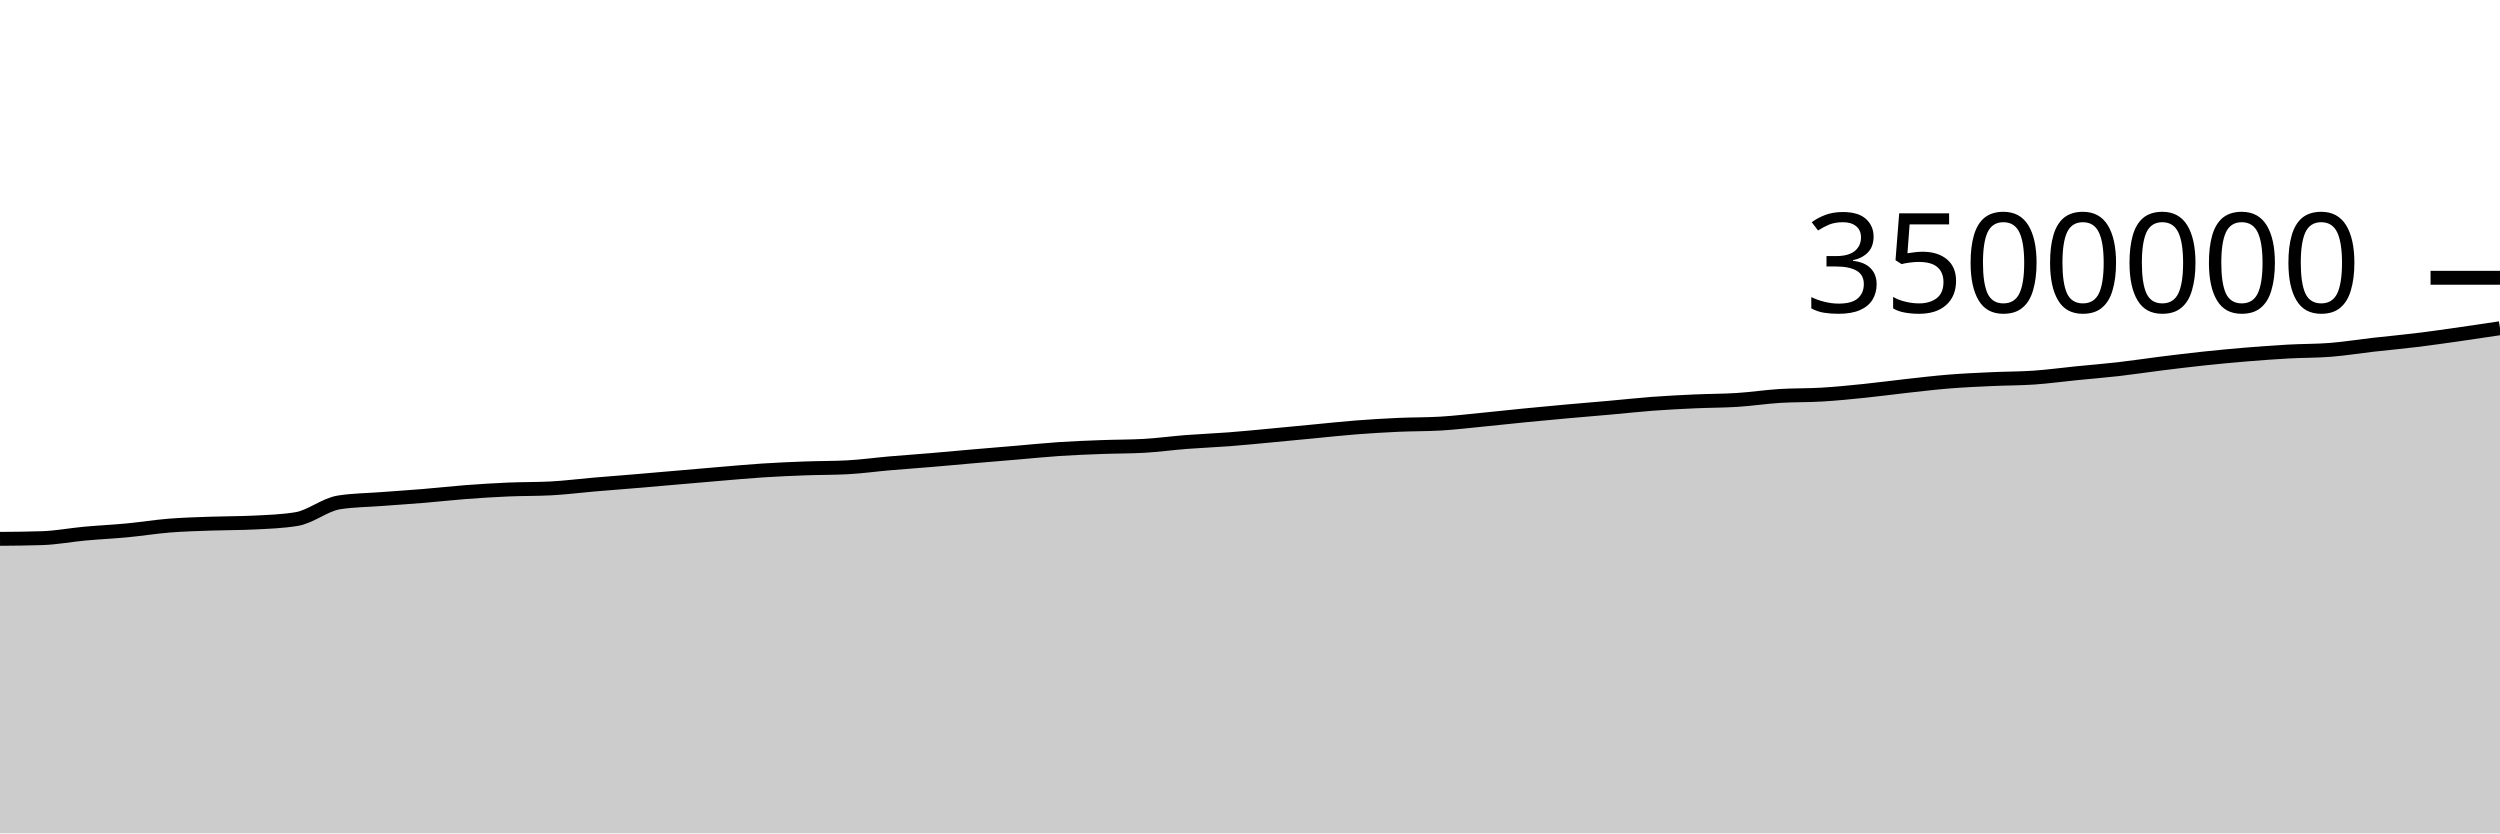
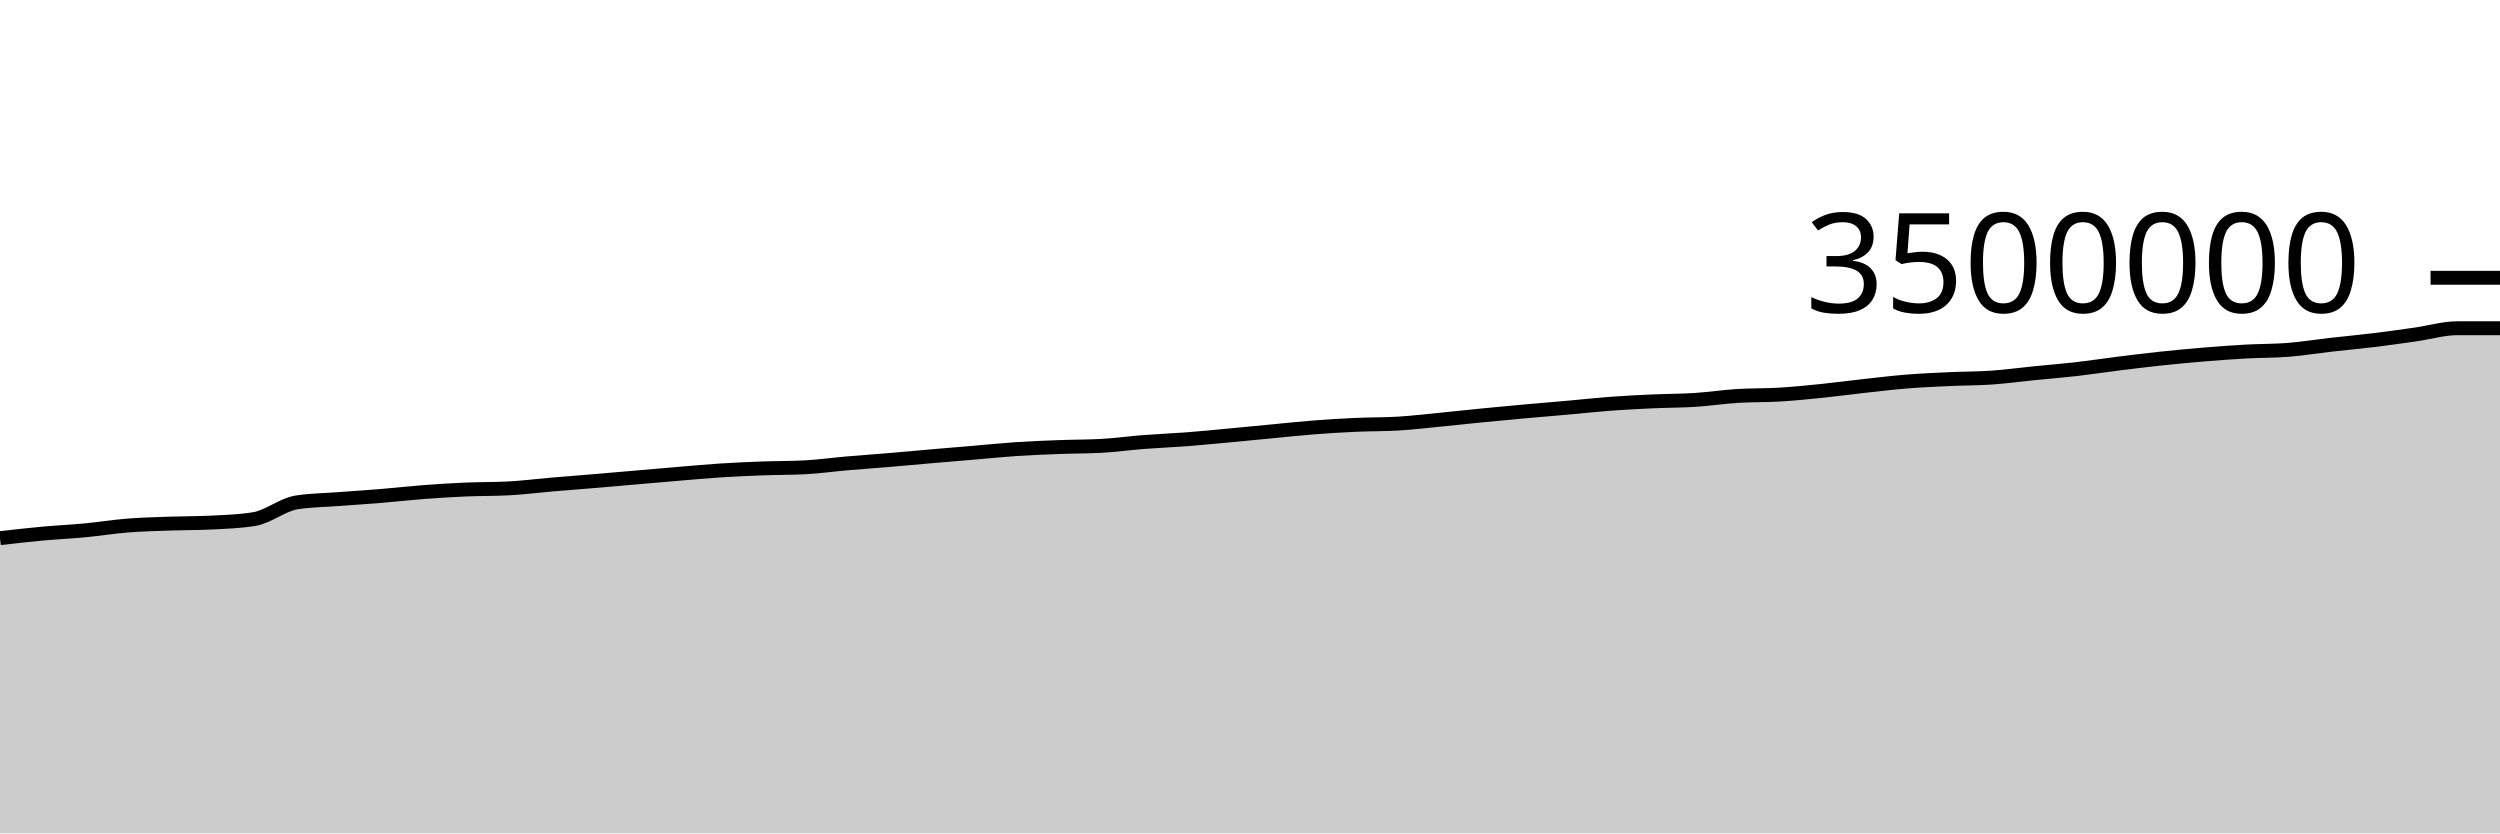
<svg xmlns="http://www.w3.org/2000/svg" viewBox="0 0 180 60">
  <g transform="translate(0,20)">
-     <path class="area" fill="rgba(0, 0, 0, 0.2)" d="M0,18.797C1.017,18.789,2.034,18.78,3.051,18.746C4.068,18.712,5.085,18.514,6.102,18.421C7.119,18.328,8.136,18.283,9.153,18.186C10.169,18.09,11.186,17.923,12.203,17.842C13.22,17.761,14.237,17.736,15.254,17.7C16.271,17.664,17.288,17.674,18.305,17.623C19.322,17.572,20.339,17.54,21.356,17.372C22.373,17.205,23.39,16.333,24.407,16.173C25.424,16.012,26.441,16.01,27.458,15.932C28.475,15.854,29.492,15.79,30.508,15.706C31.525,15.622,32.542,15.505,33.559,15.428C34.576,15.351,35.593,15.288,36.61,15.244C37.627,15.201,38.644,15.218,39.661,15.165C40.678,15.113,41.695,14.98,42.712,14.893C43.729,14.806,44.746,14.729,45.763,14.644C46.78,14.559,47.797,14.469,48.814,14.381C49.831,14.294,50.847,14.203,51.864,14.118C52.881,14.033,53.898,13.939,54.915,13.873C55.932,13.808,56.949,13.763,57.966,13.725C58.983,13.687,60,13.699,61.017,13.645C62.034,13.592,63.051,13.448,64.068,13.36C65.085,13.272,66.102,13.203,67.119,13.117C68.136,13.032,69.153,12.935,70.169,12.847C71.186,12.759,72.203,12.676,73.22,12.59C74.237,12.504,75.254,12.398,76.271,12.331C77.288,12.264,78.305,12.225,79.322,12.187C80.339,12.148,81.356,12.158,82.373,12.101C83.39,12.044,84.407,11.901,85.424,11.823C86.441,11.744,87.458,11.707,88.475,11.629C89.492,11.551,90.508,11.45,91.525,11.355C92.542,11.261,93.559,11.16,94.576,11.063C95.593,10.966,96.61,10.854,97.627,10.775C98.644,10.696,99.661,10.635,100.678,10.589C101.695,10.542,102.712,10.558,103.729,10.498C104.746,10.437,105.763,10.314,106.78,10.215C107.797,10.116,108.814,10.001,109.831,9.902C110.847,9.802,111.864,9.708,112.881,9.616C113.898,9.525,114.915,9.443,115.932,9.352C116.949,9.262,117.966,9.148,118.983,9.072C120,8.997,121.017,8.946,122.034,8.899C123.051,8.853,124.068,8.859,125.085,8.794C126.102,8.729,127.119,8.573,128.136,8.509C129.153,8.445,130.169,8.472,131.186,8.41C132.203,8.349,133.22,8.246,134.237,8.142C135.254,8.038,136.271,7.899,137.288,7.786C138.305,7.674,139.322,7.552,140.339,7.47C141.356,7.388,142.373,7.344,143.39,7.297C144.407,7.249,145.424,7.257,146.441,7.187C147.458,7.117,148.475,6.977,149.492,6.875C150.508,6.773,151.525,6.693,152.542,6.577C153.559,6.46,154.576,6.303,155.593,6.176C156.61,6.05,157.627,5.925,158.644,5.816C159.661,5.708,160.678,5.612,161.695,5.527C162.712,5.443,163.729,5.367,164.746,5.311C165.763,5.254,166.78,5.27,167.797,5.189C168.814,5.109,169.831,4.942,170.847,4.826C171.864,4.711,172.881,4.62,173.898,4.496C174.915,4.373,175.932,4.228,176.949,4.084C177.966,3.94,178.983,3.786,180,3.632L180,40C178.983,40,177.966,40,176.949,40C175.932,40,174.915,40,173.898,40C172.881,40,171.864,40,170.847,40C169.831,40,168.814,40,167.797,40C166.78,40,165.763,40,164.746,40C163.729,40,162.712,40,161.695,40C160.678,40,159.661,40,158.644,40C157.627,40,156.61,40,155.593,40C154.576,40,153.559,40,152.542,40C151.525,40,150.508,40,149.492,40C148.475,40,147.458,40,146.441,40C145.424,40,144.407,40,143.39,40C142.373,40,141.356,40,140.339,40C139.322,40,138.305,40,137.288,40C136.271,40,135.254,40,134.237,40C133.22,40,132.203,40,131.186,40C130.169,40,129.153,40,128.136,40C127.119,40,126.102,40,125.085,40C124.068,40,123.051,40,122.034,40C121.017,40,120,40,118.983,40C117.966,40,116.949,40,115.932,40C114.915,40,113.898,40,112.881,40C111.864,40,110.847,40,109.831,40C108.814,40,107.797,40,106.78,40C105.763,40,104.746,40,103.729,40C102.712,40,101.695,40,100.678,40C99.661,40,98.644,40,97.627,40C96.61,40,95.593,40,94.576,40C93.559,40,92.542,40,91.525,40C90.508,40,89.492,40,88.475,40C87.458,40,86.441,40,85.424,40C84.407,40,83.39,40,82.373,40C81.356,40,80.339,40,79.322,40C78.305,40,77.288,40,76.271,40C75.254,40,74.237,40,73.22,40C72.203,40,71.186,40,70.169,40C69.153,40,68.136,40,67.119,40C66.102,40,65.085,40,64.068,40C63.051,40,62.034,40,61.017,40C60,40,58.983,40,57.966,40C56.949,40,55.932,40,54.915,40C53.898,40,52.881,40,51.864,40C50.847,40,49.831,40,48.814,40C47.797,40,46.78,40,45.763,40C44.746,40,43.729,40,42.712,40C41.695,40,40.678,40,39.661,40C38.644,40,37.627,40,36.61,40C35.593,40,34.576,40,33.559,40C32.542,40,31.525,40,30.508,40C29.492,40,28.475,40,27.458,40C26.441,40,25.424,40,24.407,40C23.39,40,22.373,40,21.356,40C20.339,40,19.322,40,18.305,40C17.288,40,16.271,40,15.254,40C14.237,40,13.22,40,12.203,40C11.186,40,10.169,40,9.153,40C8.136,40,7.119,40,6.102,40C5.085,40,4.068,40,3.051,40C2.034,40,1.017,40,0,40Z" />
-     <path class="line" stroke="black" fill="none" d="M0,18.797C1.017,18.789,2.034,18.78,3.051,18.746C4.068,18.712,5.085,18.514,6.102,18.421C7.119,18.328,8.136,18.283,9.153,18.186C10.169,18.09,11.186,17.923,12.203,17.842C13.22,17.761,14.237,17.736,15.254,17.7C16.271,17.664,17.288,17.674,18.305,17.623C19.322,17.572,20.339,17.54,21.356,17.372C22.373,17.205,23.39,16.333,24.407,16.173C25.424,16.012,26.441,16.01,27.458,15.932C28.475,15.854,29.492,15.79,30.508,15.706C31.525,15.622,32.542,15.505,33.559,15.428C34.576,15.351,35.593,15.288,36.61,15.244C37.627,15.201,38.644,15.218,39.661,15.165C40.678,15.113,41.695,14.98,42.712,14.893C43.729,14.806,44.746,14.729,45.763,14.644C46.78,14.559,47.797,14.469,48.814,14.381C49.831,14.294,50.847,14.203,51.864,14.118C52.881,14.033,53.898,13.939,54.915,13.873C55.932,13.808,56.949,13.763,57.966,13.725C58.983,13.687,60,13.699,61.017,13.645C62.034,13.592,63.051,13.448,64.068,13.36C65.085,13.272,66.102,13.203,67.119,13.117C68.136,13.032,69.153,12.935,70.169,12.847C71.186,12.759,72.203,12.676,73.22,12.59C74.237,12.504,75.254,12.398,76.271,12.331C77.288,12.264,78.305,12.225,79.322,12.187C80.339,12.148,81.356,12.158,82.373,12.101C83.39,12.044,84.407,11.901,85.424,11.823C86.441,11.744,87.458,11.707,88.475,11.629C89.492,11.551,90.508,11.45,91.525,11.355C92.542,11.261,93.559,11.16,94.576,11.063C95.593,10.966,96.61,10.854,97.627,10.775C98.644,10.696,99.661,10.635,100.678,10.589C101.695,10.542,102.712,10.558,103.729,10.498C104.746,10.437,105.763,10.314,106.78,10.215C107.797,10.116,108.814,10.001,109.831,9.902C110.847,9.802,111.864,9.708,112.881,9.616C113.898,9.525,114.915,9.443,115.932,9.352C116.949,9.262,117.966,9.148,118.983,9.072C120,8.997,121.017,8.946,122.034,8.899C123.051,8.853,124.068,8.859,125.085,8.794C126.102,8.729,127.119,8.573,128.136,8.509C129.153,8.445,130.169,8.472,131.186,8.41C132.203,8.349,133.22,8.246,134.237,8.142C135.254,8.038,136.271,7.899,137.288,7.786C138.305,7.674,139.322,7.552,140.339,7.47C141.356,7.388,142.373,7.344,143.39,7.297C144.407,7.249,145.424,7.257,146.441,7.187C147.458,7.117,148.475,6.977,149.492,6.875C150.508,6.773,151.525,6.693,152.542,6.577C153.559,6.46,154.576,6.303,155.593,6.176C156.61,6.05,157.627,5.925,158.644,5.816C159.661,5.708,160.678,5.612,161.695,5.527C162.712,5.443,163.729,5.367,164.746,5.311C165.763,5.254,166.78,5.27,167.797,5.189C168.814,5.109,169.831,4.942,170.847,4.826C171.864,4.711,172.881,4.62,173.898,4.496C174.915,4.373,175.932,4.228,176.949,4.084C177.966,3.94,178.983,3.786,180,3.632" />
+     <path class="area" fill="rgba(0, 0, 0, 0.2)" d="M0,18.746C1.017,18.63,2.034,18.514,3.051,18.421C4.068,18.328,5.085,18.283,6.102,18.186C7.119,18.09,8.136,17.923,9.153,17.842C10.169,17.761,11.186,17.736,12.203,17.7C13.22,17.664,14.237,17.674,15.254,17.623C16.271,17.572,17.288,17.54,18.305,17.372C19.322,17.205,20.339,16.333,21.356,16.173C22.373,16.012,23.39,16.01,24.407,15.932C25.424,15.854,26.441,15.79,27.458,15.706C28.475,15.622,29.492,15.505,30.508,15.428C31.525,15.351,32.542,15.288,33.559,15.244C34.576,15.201,35.593,15.218,36.61,15.165C37.627,15.113,38.644,14.98,39.661,14.893C40.678,14.806,41.695,14.729,42.712,14.644C43.729,14.559,44.746,14.469,45.763,14.381C46.78,14.294,47.797,14.203,48.814,14.118C49.831,14.033,50.847,13.939,51.864,13.873C52.881,13.808,53.898,13.763,54.915,13.725C55.932,13.687,56.949,13.699,57.966,13.645C58.983,13.592,60,13.448,61.017,13.36C62.034,13.272,63.051,13.203,64.068,13.117C65.085,13.032,66.102,12.935,67.119,12.847C68.136,12.759,69.153,12.676,70.169,12.59C71.186,12.504,72.203,12.398,73.22,12.331C74.237,12.264,75.254,12.225,76.271,12.187C77.288,12.148,78.305,12.158,79.322,12.101C80.339,12.044,81.356,11.901,82.373,11.823C83.39,11.744,84.407,11.707,85.424,11.629C86.441,11.551,87.458,11.45,88.475,11.355C89.492,11.261,90.508,11.16,91.525,11.063C92.542,10.966,93.559,10.854,94.576,10.775C95.593,10.696,96.61,10.635,97.627,10.589C98.644,10.542,99.661,10.558,100.678,10.498C101.695,10.437,102.712,10.314,103.729,10.215C104.746,10.116,105.763,10.001,106.78,9.902C107.797,9.802,108.814,9.708,109.831,9.616C110.847,9.525,111.864,9.443,112.881,9.352C113.898,9.262,114.915,9.148,115.932,9.072C116.949,8.997,117.966,8.946,118.983,8.899C120,8.853,121.017,8.859,122.034,8.794C123.051,8.729,124.068,8.573,125.085,8.509C126.102,8.445,127.119,8.472,128.136,8.41C129.153,8.349,130.169,8.246,131.186,8.142C132.203,8.038,133.22,7.899,134.237,7.786C135.254,7.674,136.271,7.552,137.288,7.47C138.305,7.388,139.322,7.344,140.339,7.297C141.356,7.249,142.373,7.257,143.39,7.187C144.407,7.117,145.424,6.977,146.441,6.875C147.458,6.773,148.475,6.693,149.492,6.577C150.508,6.46,151.525,6.303,152.542,6.176C153.559,6.05,154.576,5.925,155.593,5.816C156.61,5.708,157.627,5.612,158.644,5.527C159.661,5.443,160.678,5.367,161.695,5.311C162.712,5.254,163.729,5.27,164.746,5.189C165.763,5.109,166.78,4.942,167.797,4.826C168.814,4.711,169.831,4.62,170.847,4.496C171.864,4.373,172.881,4.228,173.898,4.084C174.915,3.94,175.932,3.632,176.949,3.632C177.966,3.632,178.983,3.632,180,3.632L180,40C178.983,40,177.966,40,176.949,40C175.932,40,174.915,40,173.898,40C172.881,40,171.864,40,170.847,40C169.831,40,168.814,40,167.797,40C166.78,40,165.763,40,164.746,40C163.729,40,162.712,40,161.695,40C160.678,40,159.661,40,158.644,40C157.627,40,156.61,40,155.593,40C154.576,40,153.559,40,152.542,40C151.525,40,150.508,40,149.492,40C148.475,40,147.458,40,146.441,40C145.424,40,144.407,40,143.39,40C142.373,40,141.356,40,140.339,40C139.322,40,138.305,40,137.288,40C136.271,40,135.254,40,134.237,40C133.22,40,132.203,40,131.186,40C130.169,40,129.153,40,128.136,40C127.119,40,126.102,40,125.085,40C124.068,40,123.051,40,122.034,40C121.017,40,120,40,118.983,40C117.966,40,116.949,40,115.932,40C114.915,40,113.898,40,112.881,40C111.864,40,110.847,40,109.831,40C108.814,40,107.797,40,106.78,40C105.763,40,104.746,40,103.729,40C102.712,40,101.695,40,100.678,40C99.661,40,98.644,40,97.627,40C96.61,40,95.593,40,94.576,40C93.559,40,92.542,40,91.525,40C90.508,40,89.492,40,88.475,40C87.458,40,86.441,40,85.424,40C84.407,40,83.39,40,82.373,40C81.356,40,80.339,40,79.322,40C78.305,40,77.288,40,76.271,40C75.254,40,74.237,40,73.22,40C72.203,40,71.186,40,70.169,40C69.153,40,68.136,40,67.119,40C66.102,40,65.085,40,64.068,40C63.051,40,62.034,40,61.017,40C60,40,58.983,40,57.966,40C56.949,40,55.932,40,54.915,40C53.898,40,52.881,40,51.864,40C50.847,40,49.831,40,48.814,40C47.797,40,46.78,40,45.763,40C44.746,40,43.729,40,42.712,40C41.695,40,40.678,40,39.661,40C38.644,40,37.627,40,36.61,40C35.593,40,34.576,40,33.559,40C32.542,40,31.525,40,30.508,40C29.492,40,28.475,40,27.458,40C26.441,40,25.424,40,24.407,40C23.39,40,22.373,40,21.356,40C20.339,40,19.322,40,18.305,40C17.288,40,16.271,40,15.254,40C14.237,40,13.22,40,12.203,40C11.186,40,10.169,40,9.153,40C8.136,40,7.119,40,6.102,40C5.085,40,4.068,40,3.051,40C2.034,40,1.017,40,0,40Z" />
+     <path class="line" stroke="black" fill="none" d="M0,18.746C1.017,18.63,2.034,18.514,3.051,18.421C4.068,18.328,5.085,18.283,6.102,18.186C7.119,18.09,8.136,17.923,9.153,17.842C10.169,17.761,11.186,17.736,12.203,17.7C13.22,17.664,14.237,17.674,15.254,17.623C16.271,17.572,17.288,17.54,18.305,17.372C19.322,17.205,20.339,16.333,21.356,16.173C22.373,16.012,23.39,16.01,24.407,15.932C25.424,15.854,26.441,15.79,27.458,15.706C28.475,15.622,29.492,15.505,30.508,15.428C31.525,15.351,32.542,15.288,33.559,15.244C34.576,15.201,35.593,15.218,36.61,15.165C37.627,15.113,38.644,14.98,39.661,14.893C40.678,14.806,41.695,14.729,42.712,14.644C43.729,14.559,44.746,14.469,45.763,14.381C46.78,14.294,47.797,14.203,48.814,14.118C49.831,14.033,50.847,13.939,51.864,13.873C52.881,13.808,53.898,13.763,54.915,13.725C55.932,13.687,56.949,13.699,57.966,13.645C58.983,13.592,60,13.448,61.017,13.36C62.034,13.272,63.051,13.203,64.068,13.117C65.085,13.032,66.102,12.935,67.119,12.847C68.136,12.759,69.153,12.676,70.169,12.59C71.186,12.504,72.203,12.398,73.22,12.331C74.237,12.264,75.254,12.225,76.271,12.187C77.288,12.148,78.305,12.158,79.322,12.101C80.339,12.044,81.356,11.901,82.373,11.823C83.39,11.744,84.407,11.707,85.424,11.629C86.441,11.551,87.458,11.45,88.475,11.355C89.492,11.261,90.508,11.16,91.525,11.063C92.542,10.966,93.559,10.854,94.576,10.775C95.593,10.696,96.61,10.635,97.627,10.589C98.644,10.542,99.661,10.558,100.678,10.498C101.695,10.437,102.712,10.314,103.729,10.215C104.746,10.116,105.763,10.001,106.78,9.902C107.797,9.802,108.814,9.708,109.831,9.616C110.847,9.525,111.864,9.443,112.881,9.352C113.898,9.262,114.915,9.148,115.932,9.072C116.949,8.997,117.966,8.946,118.983,8.899C120,8.853,121.017,8.859,122.034,8.794C123.051,8.729,124.068,8.573,125.085,8.509C126.102,8.445,127.119,8.472,128.136,8.41C129.153,8.349,130.169,8.246,131.186,8.142C132.203,8.038,133.22,7.899,134.237,7.786C135.254,7.674,136.271,7.552,137.288,7.47C138.305,7.388,139.322,7.344,140.339,7.297C141.356,7.249,142.373,7.257,143.39,7.187C144.407,7.117,145.424,6.977,146.441,6.875C147.458,6.773,148.475,6.693,149.492,6.577C150.508,6.46,151.525,6.303,152.542,6.176C153.559,6.05,154.576,5.925,155.593,5.816C156.61,5.708,157.627,5.612,158.644,5.527C159.661,5.443,160.678,5.367,161.695,5.311C162.712,5.254,163.729,5.27,164.746,5.189C165.763,5.109,166.78,4.942,167.797,4.826C168.814,4.711,169.831,4.62,170.847,4.496C171.864,4.373,172.881,4.228,173.898,4.084C174.915,3.94,175.932,3.632,176.949,3.632C177.966,3.632,178.983,3.632,180,3.632" />
    <path class="axis-ceiling" stroke-width="1" stroke="black" fill="none" d="M175,0L180,0" />
    <text class="axis-ceiling-label" font-family="sans-serif" text-anchor="end" font-size="10px" x="170" y="2.5">3500000</text>
  </g>
</svg>
